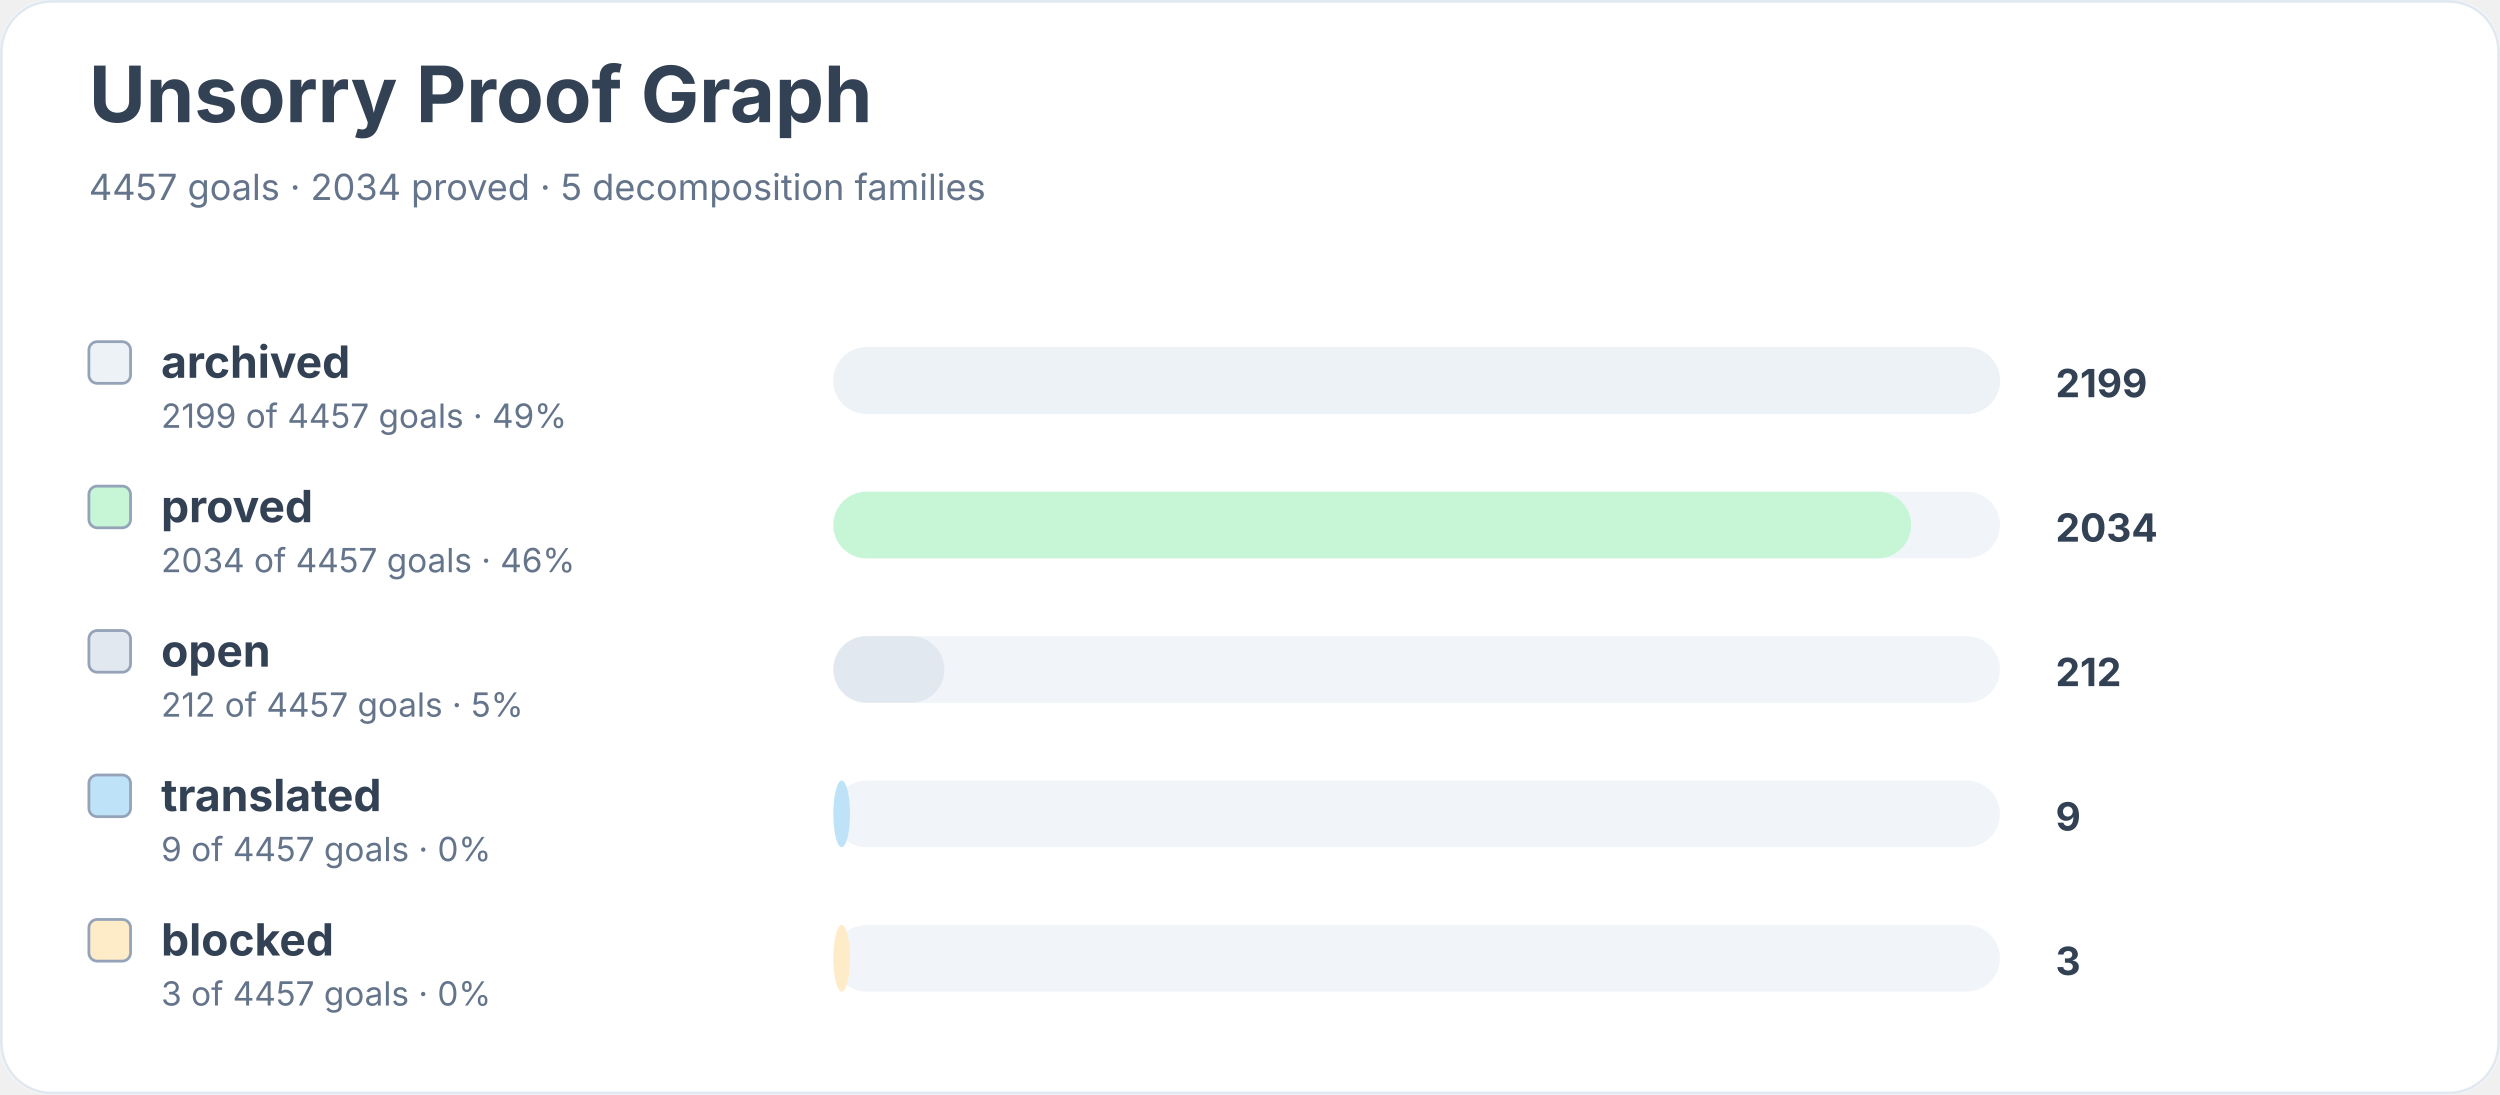
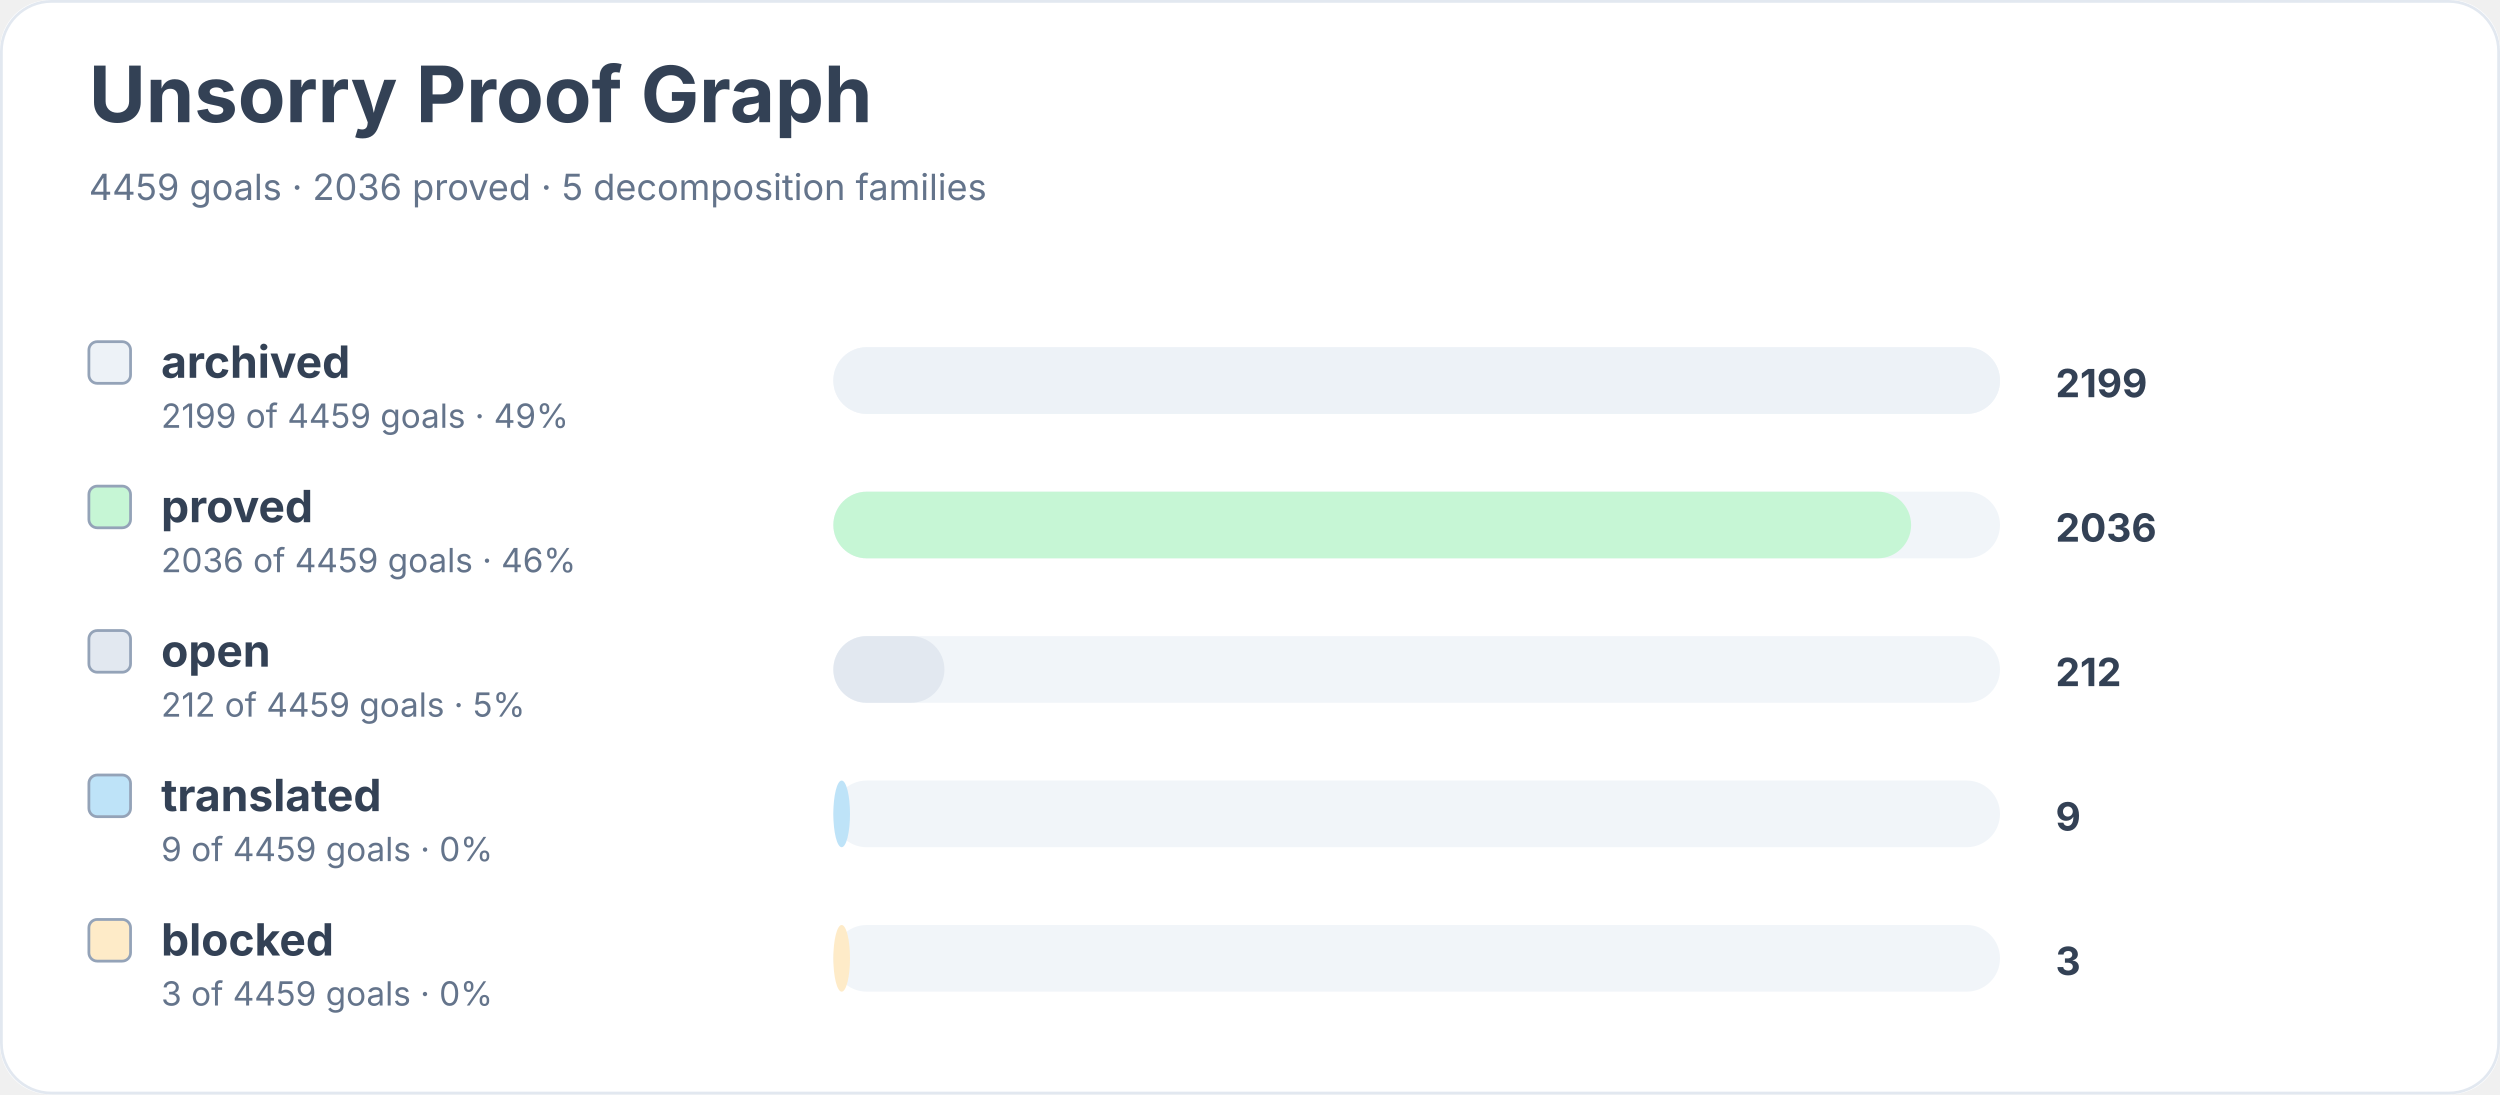
<svg xmlns="http://www.w3.org/2000/svg" width="900" height="394" viewBox="0 0 900 394" role="img" aria-labelledby="title desc">
  <rect width="900" height="100%" rx="18" fill="#ffffff" />
  <rect x="0.5" y="0.5" width="899" height="393" rx="18" fill="none" stroke="#e2e8f0" />
  <text x="32" y="44" font-family="Inter, system-ui, sans-serif" font-size="28" font-weight="700" fill="#334155">Unsorry Proof Graph</text>
-   <text x="32" y="72" font-family="Inter, system-ui, sans-serif" font-size="13" fill="#64748b">4457 goals · 2034 proved · 5 decomposition families</text>
+   <text x="32" y="72" font-family="Inter, system-ui, sans-serif" font-size="13" fill="#64748b">4459 goals · 2036 proved · 5 decomposition families</text>
  <rect x="32" y="123" width="15" height="15" rx="3" fill="#edf2f7" stroke="#94a3b8" />
  <text x="58" y="136" font-family="Inter, system-ui, sans-serif" font-size="16" font-weight="650" fill="#334155">archived</text>
-   <text x="58" y="154" font-family="Inter, system-ui, sans-serif" font-size="12" fill="#64748b">2199 of 4457 goals · 49%</text>
+   <text x="58" y="154" font-family="Inter, system-ui, sans-serif" font-size="12" fill="#64748b">2199 of 4459 goals · 49%</text>
  <rect x="300" y="125" width="420" height="24" rx="12" fill="#f1f5f9" />
  <rect x="300" y="125" width="420" height="24" rx="12" fill="#edf2f7" />
  <text x="740" y="143" font-family="Inter, system-ui, sans-serif" font-size="14" font-weight="700" fill="#334155">2199</text>
  <rect x="32" y="175" width="15" height="15" rx="3" fill="#c6f6d5" stroke="#94a3b8" />
  <text x="58" y="188" font-family="Inter, system-ui, sans-serif" font-size="16" font-weight="650" fill="#334155">proved</text>
-   <text x="58" y="206" font-family="Inter, system-ui, sans-serif" font-size="12" fill="#64748b">2034 of 4457 goals · 46%</text>
+   <text x="58" y="206" font-family="Inter, system-ui, sans-serif" font-size="12" fill="#64748b">2036 of 4459 goals · 46%</text>
  <rect x="300" y="177" width="420" height="24" rx="12" fill="#f1f5f9" />
  <rect x="300" y="177" width="388" height="24" rx="12" fill="#c6f6d5" />
-   <text x="740" y="195" font-family="Inter, system-ui, sans-serif" font-size="14" font-weight="700" fill="#334155">2034</text>
+   <text x="740" y="195" font-family="Inter, system-ui, sans-serif" font-size="14" font-weight="700" fill="#334155">2036</text>
  <rect x="32" y="227" width="15" height="15" rx="3" fill="#e2e8f0" stroke="#94a3b8" />
  <text x="58" y="240" font-family="Inter, system-ui, sans-serif" font-size="16" font-weight="650" fill="#334155">open</text>
-   <text x="58" y="258" font-family="Inter, system-ui, sans-serif" font-size="12" fill="#64748b">212 of 4457 goals · 5%</text>
+   <text x="58" y="258" font-family="Inter, system-ui, sans-serif" font-size="12" fill="#64748b">212 of 4459 goals · 5%</text>
  <rect x="300" y="229" width="420" height="24" rx="12" fill="#f1f5f9" />
  <rect x="300" y="229" width="40" height="24" rx="12" fill="#e2e8f0" />
  <text x="740" y="247" font-family="Inter, system-ui, sans-serif" font-size="14" font-weight="700" fill="#334155">212</text>
  <rect x="32" y="279" width="15" height="15" rx="3" fill="#bee3f8" stroke="#94a3b8" />
  <text x="58" y="292" font-family="Inter, system-ui, sans-serif" font-size="16" font-weight="650" fill="#334155">translated</text>
-   <text x="58" y="310" font-family="Inter, system-ui, sans-serif" font-size="12" fill="#64748b">9 of 4457 goals · 0%</text>
+   <text x="58" y="310" font-family="Inter, system-ui, sans-serif" font-size="12" fill="#64748b">9 of 4459 goals · 0%</text>
  <rect x="300" y="281" width="420" height="24" rx="12" fill="#f1f5f9" />
  <rect x="300" y="281" width="6" height="24" rx="12" fill="#bee3f8" />
  <text x="740" y="299" font-family="Inter, system-ui, sans-serif" font-size="14" font-weight="700" fill="#334155">9</text>
  <rect x="32" y="331" width="15" height="15" rx="3" fill="#feebc8" stroke="#94a3b8" />
  <text x="58" y="344" font-family="Inter, system-ui, sans-serif" font-size="16" font-weight="650" fill="#334155">blocked</text>
-   <text x="58" y="362" font-family="Inter, system-ui, sans-serif" font-size="12" fill="#64748b">3 of 4457 goals · 0%</text>
+   <text x="58" y="362" font-family="Inter, system-ui, sans-serif" font-size="12" fill="#64748b">3 of 4459 goals · 0%</text>
  <rect x="300" y="333" width="420" height="24" rx="12" fill="#f1f5f9" />
  <rect x="300" y="333" width="6" height="24" rx="12" fill="#feebc8" />
  <text x="740" y="351" font-family="Inter, system-ui, sans-serif" font-size="14" font-weight="700" fill="#334155">3</text>
</svg>
